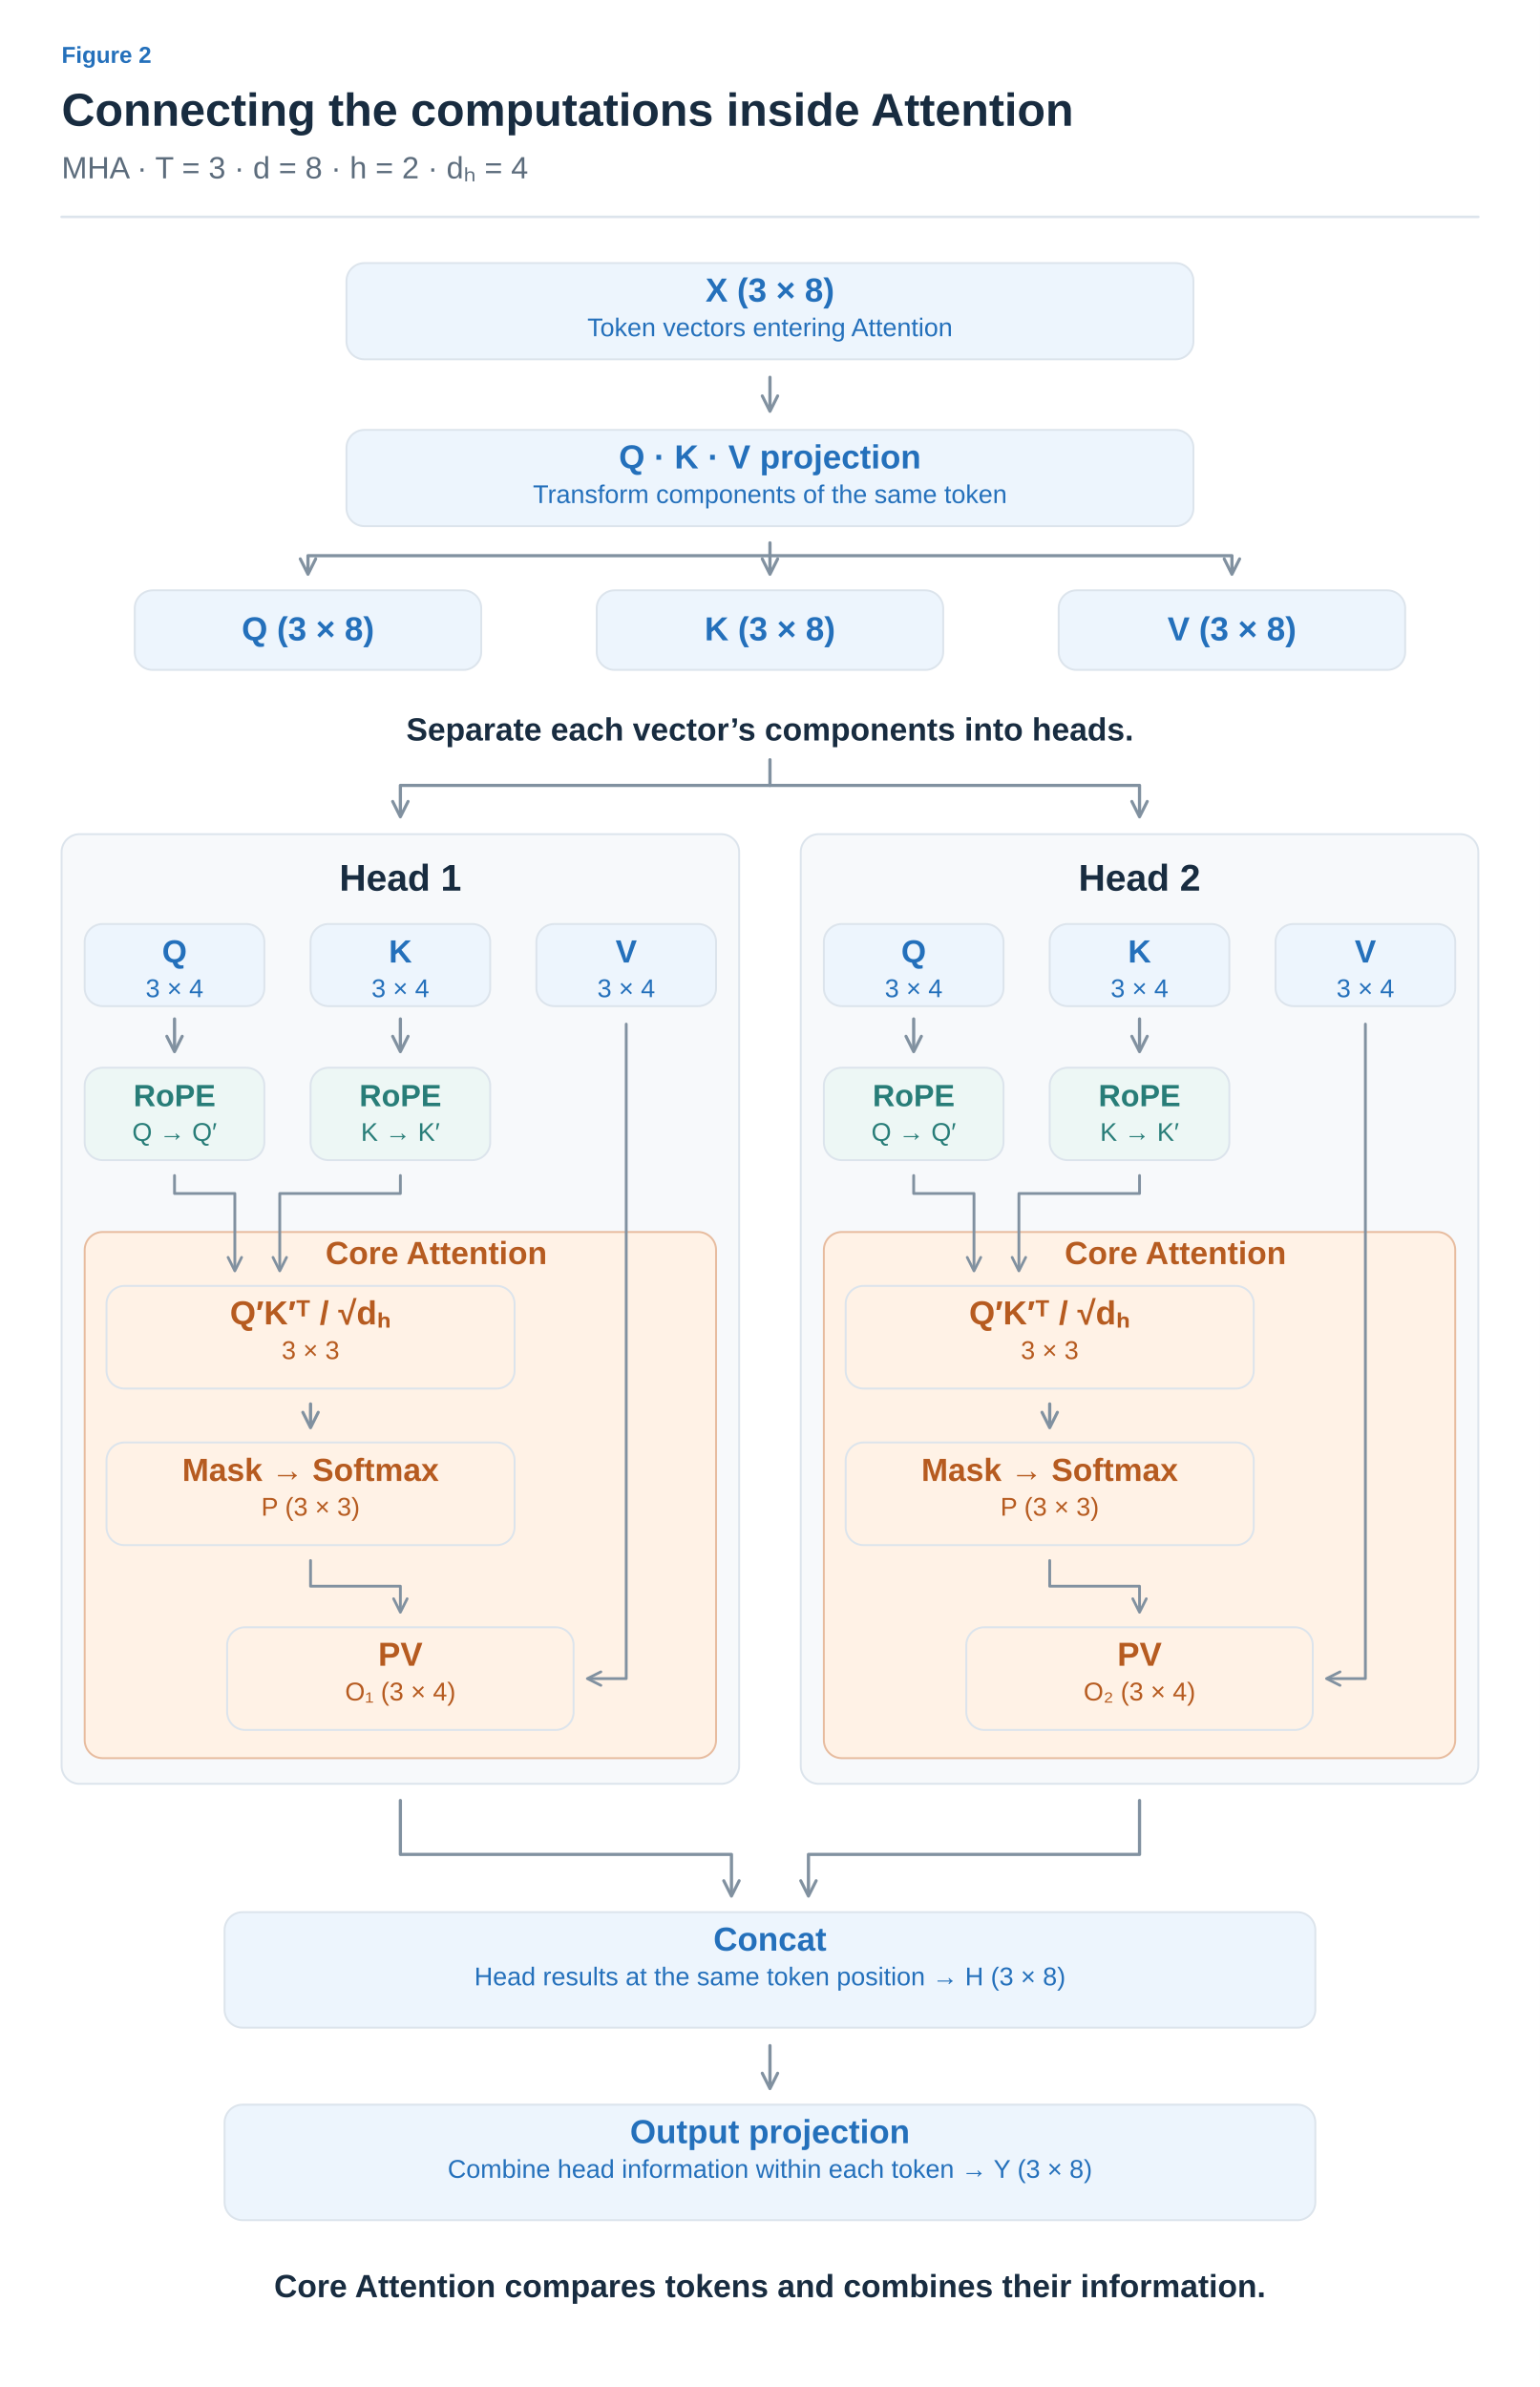
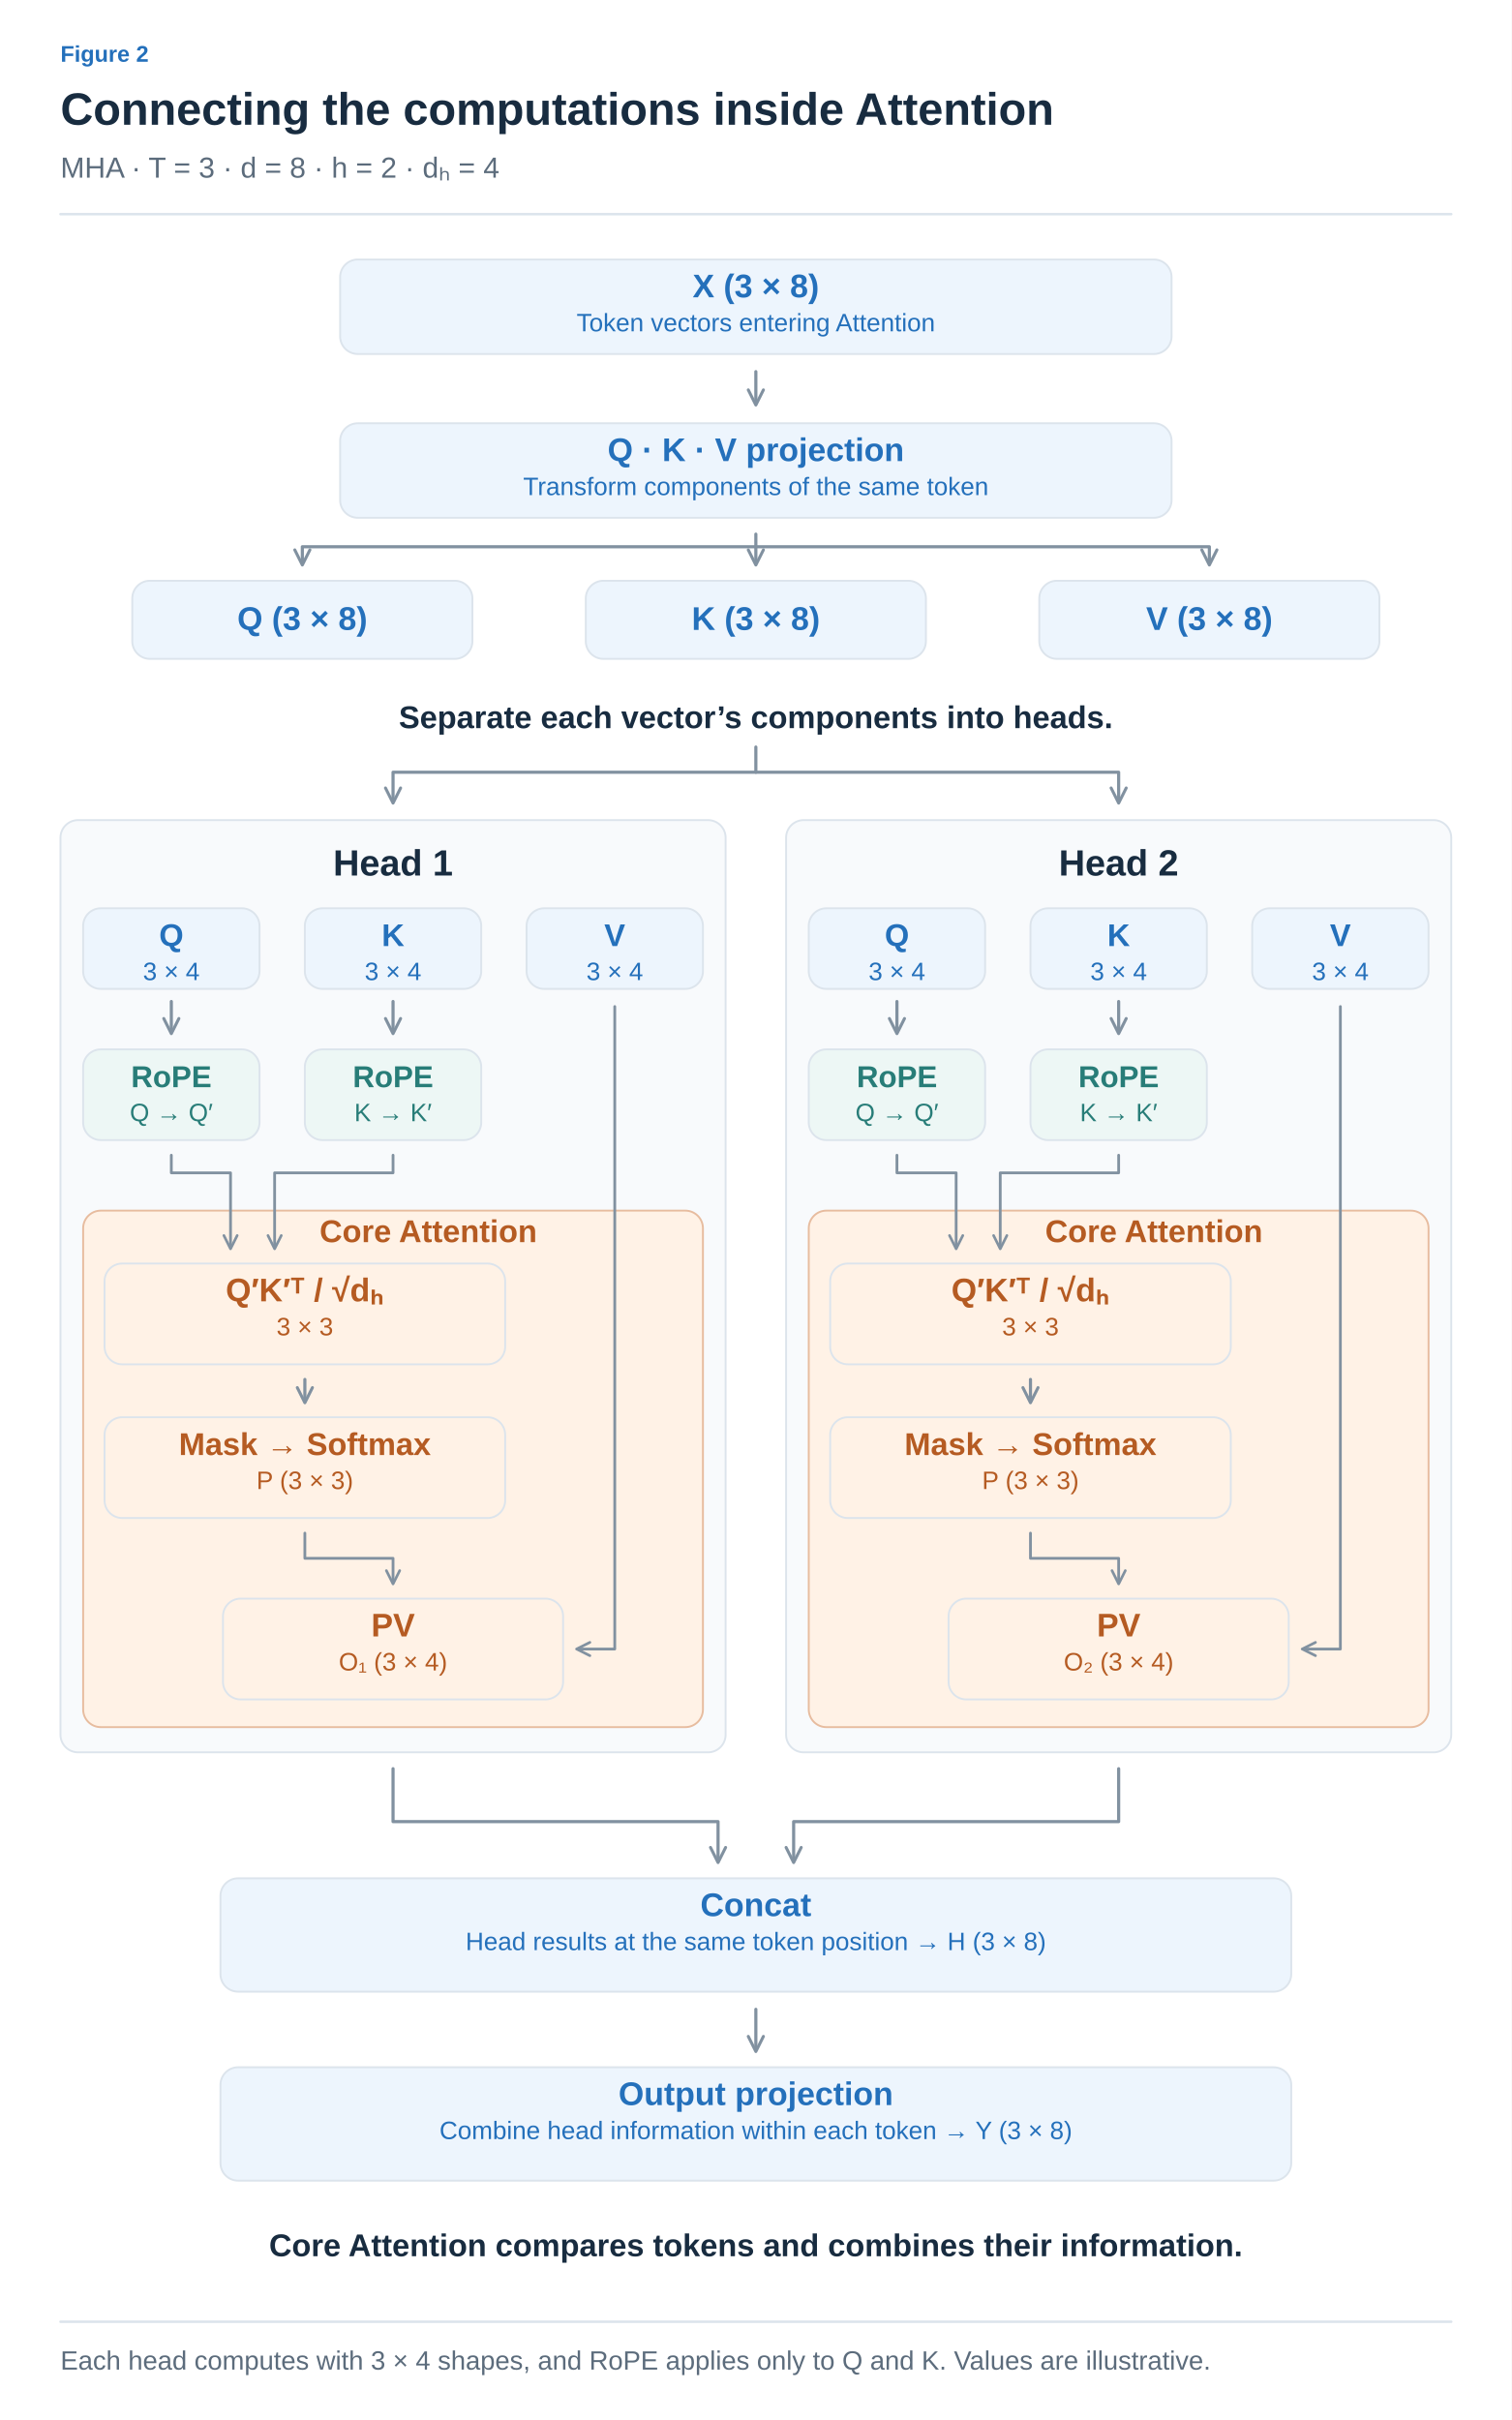
- <svg xmlns="http://www.w3.org/2000/svg" width="1200" height="1860" viewBox="0 0 1200 1860" role="img" aria-labelledby="title desc">
+ <svg xmlns="http://www.w3.org/2000/svg" width="1200" height="1921" viewBox="0 0 1200 1921" role="img" aria-labelledby="title desc">
  <defs>
-     <marker id="arrow-arrow" viewBox="0 0 10 10" refX="8" refY="5" markerWidth="6" markerHeight="6" orient="auto">
-       <path d="M1,1 L9,5 L1,9" fill="none" stroke="#8191A0" stroke-width="1.6" stroke-linecap="round" stroke-linejoin="round" />
+     <marker id="arrow-ink" viewBox="0 0 10 10" refX="8" refY="5" markerWidth="6" markerHeight="6" orient="auto">
+       <path d="M1 1 L9 5 L1 9" fill="none" stroke="#182C40" stroke-width="1.6" />
    </marker>
-     <marker id="blue-arrow" viewBox="0 0 10 10" refX="8" refY="5" markerWidth="6" markerHeight="6" orient="auto">
-       <path d="M1,1 L9,5 L1,9" fill="none" stroke="#2470BB" stroke-width="1.6" stroke-linecap="round" stroke-linejoin="round" />
+     <marker id="arrow-muted" viewBox="0 0 10 10" refX="8" refY="5" markerWidth="6" markerHeight="6" orient="auto">
+       <path d="M1 1 L9 5 L1 9" fill="none" stroke="#5C6C7C" stroke-width="1.6" />
    </marker>
-     <marker id="teal-arrow" viewBox="0 0 10 10" refX="8" refY="5" markerWidth="6" markerHeight="6" orient="auto">
-       <path d="M1,1 L9,5 L1,9" fill="none" stroke="#287D78" stroke-width="1.6" stroke-linecap="round" stroke-linejoin="round" />
+     <marker id="arrow-line" viewBox="0 0 10 10" refX="8" refY="5" markerWidth="6" markerHeight="6" orient="auto">
+       <path d="M1 1 L9 5 L1 9" fill="none" stroke="#DCE4EC" stroke-width="1.6" />
+     </marker>
+     <marker id="arrow-paper" viewBox="0 0 10 10" refX="8" refY="5" markerWidth="6" markerHeight="6" orient="auto">
+       <path d="M1 1 L9 5 L1 9" fill="none" stroke="#FFFFFF" stroke-width="1.6" />
+     </marker>
+     <marker id="arrow-blue" viewBox="0 0 10 10" refX="8" refY="5" markerWidth="6" markerHeight="6" orient="auto">
+       <path d="M1 1 L9 5 L1 9" fill="none" stroke="#2470BB" stroke-width="1.6" />
+     </marker>
+     <marker id="arrow-teal" viewBox="0 0 10 10" refX="8" refY="5" markerWidth="6" markerHeight="6" orient="auto">
+       <path d="M1 1 L9 5 L1 9" fill="none" stroke="#287D78" stroke-width="1.6" />
+     </marker>
+     <marker id="arrow-orange" viewBox="0 0 10 10" refX="8" refY="5" markerWidth="6" markerHeight="6" orient="auto">
+       <path d="M1 1 L9 5 L1 9" fill="none" stroke="#B55B22" stroke-width="1.6" />
+     </marker>
+     <marker id="arrow-purple" viewBox="0 0 10 10" refX="8" refY="5" markerWidth="6" markerHeight="6" orient="auto">
+       <path d="M1 1 L9 5 L1 9" fill="none" stroke="#7954A3" stroke-width="1.6" />
+     </marker>
+     <marker id="arrow-gray" viewBox="0 0 10 10" refX="8" refY="5" markerWidth="6" markerHeight="6" orient="auto">
+       <path d="M1 1 L9 5 L1 9" fill="none" stroke="#657789" stroke-width="1.6" />
+     </marker>
+     <marker id="arrow-red" viewBox="0 0 10 10" refX="8" refY="5" markerWidth="6" markerHeight="6" orient="auto">
+       <path d="M1 1 L9 5 L1 9" fill="none" stroke="#B34242" stroke-width="1.6" />
+     </marker>
+     <marker id="arrow-indigo" viewBox="0 0 10 10" refX="8" refY="5" markerWidth="6" markerHeight="6" orient="auto">
+       <path d="M1 1 L9 5 L1 9" fill="none" stroke="#4C60A8" stroke-width="1.6" />
+     </marker>
+     <marker id="arrow-slate" viewBox="0 0 10 10" refX="8" refY="5" markerWidth="6" markerHeight="6" orient="auto">
+       <path d="M1 1 L9 5 L1 9" fill="none" stroke="#8191A0" stroke-width="1.6" />
+     </marker>
+     <marker id="arrow-surface" viewBox="0 0 10 10" refX="8" refY="5" markerWidth="6" markerHeight="6" orient="auto">
+       <path d="M1 1 L9 5 L1 9" fill="none" stroke="#F8FAFC" stroke-width="1.6" />
    </marker>
  </defs>
-   <style>text{font-family:Arial,"Apple SD Gothic Neo","Noto Sans KR",sans-serif}path,line{stroke-linecap:round;stroke-linejoin:round}</style>
-   <rect width="1200" height="1860" fill="white" />
-   <text x="48" y="49" fill="#2470BB" font-size="18" font-weight="600" text-anchor="start">Figure 2</text>
-   <text x="48" y="98" fill="#182C40" font-size="36" font-weight="700" text-anchor="start">Connecting the computations inside Attention</text>
-   <text x="48" y="139" fill="#5C6C7C" font-size="24" font-weight="400" text-anchor="start">MHA · T = 3 · d = 8 · h = 2 · dₕ = 4</text>
-   <path d="M48,169 L1152,169" fill="none" stroke="#DCE4EC" stroke-width="2" />
-   <rect x="270.0" y="205" width="660" height="75" rx="14" fill="#EDF5FD" stroke="#DCE4EC" stroke-width="1.5" />
-   <text x="600" y="235" fill="#2470BB" font-size="26" font-weight="600" text-anchor="middle">X (3 × 8)</text>
-   <text x="600" y="262" fill="#2470BB" font-size="20" font-weight="400" text-anchor="middle">Token vectors entering Attention</text>
-   <path d="M600,294 L600,319" fill="none" stroke="#8191A0" stroke-width="2.5" marker-end="url(#arrow-arrow)" />
-   <rect x="270.0" y="335" width="660" height="75" rx="14" fill="#EDF5FD" stroke="#DCE4EC" stroke-width="1.5" />
-   <text x="600" y="365" fill="#2470BB" font-size="26" font-weight="600" text-anchor="middle">Q · K · V projection</text>
-   <text x="600" y="392" fill="#2470BB" font-size="20" font-weight="400" text-anchor="middle">Transform components of the same token</text>
-   <path d="M600,423 L600,446" fill="none" stroke="#8191A0" stroke-width="2.5" marker-end="url(#arrow-arrow)" />
-   <path d="M600,433 H240 V446" fill="none" stroke="#8191A0" stroke-width="2.5" marker-end="url(#arrow-arrow)" />
-   <path d="M600,433 H960 V446" fill="none" stroke="#8191A0" stroke-width="2.5" marker-end="url(#arrow-arrow)" />
-   <rect x="105.0" y="460" width="270" height="62" rx="14" fill="#EDF5FD" stroke="#DCE4EC" stroke-width="1.5" />
-   <text x="240" y="499.0" fill="#2470BB" font-size="26" font-weight="600" text-anchor="middle">Q (3 × 8)</text>
-   <rect x="465.0" y="460" width="270" height="62" rx="14" fill="#EDF5FD" stroke="#DCE4EC" stroke-width="1.5" />
-   <text x="600" y="499.0" fill="#2470BB" font-size="26" font-weight="600" text-anchor="middle">K (3 × 8)</text>
-   <rect x="825.0" y="460" width="270" height="62" rx="14" fill="#EDF5FD" stroke="#DCE4EC" stroke-width="1.5" />
-   <text x="960" y="499.0" fill="#2470BB" font-size="26" font-weight="600" text-anchor="middle">V (3 × 8)</text>
-   <text x="600" y="577" fill="#182C40" font-size="25" font-weight="600" text-anchor="middle">Separate each vector’s components into heads.</text>
-   <path d="M600,592 V612 H312 V635" fill="none" stroke="#8191A0" stroke-width="2.5" marker-end="url(#arrow-arrow)" />
-   <path d="M600,612 H888 V635" fill="none" stroke="#8191A0" stroke-width="2.5" marker-end="url(#arrow-arrow)" />
-   <rect x="48" y="650" width="528" height="740" rx="14" fill="#F7F9FB" stroke="#DCE4EC" stroke-width="1.5" />
-   <text x="312" y="694" fill="#182C40" font-size="29" font-weight="600" text-anchor="middle">Head 1</text>
-   <rect x="66" y="960" width="492" height="410" rx="14" fill="#FFF2E6" stroke="#E7BC9F" stroke-width="1.5" />
-   <rect x="66.0" y="720" width="140" height="64" rx="14" fill="#EDF5FD" stroke="#DCE4EC" stroke-width="1.5" />
-   <text x="136" y="750" fill="#2470BB" font-size="25" font-weight="600" text-anchor="middle">Q</text>
-   <text x="136" y="777" fill="#2470BB" font-size="20" font-weight="400" text-anchor="middle">3 × 4</text>
-   <rect x="242.0" y="720" width="140" height="64" rx="14" fill="#EDF5FD" stroke="#DCE4EC" stroke-width="1.5" />
-   <text x="312" y="750" fill="#2470BB" font-size="25" font-weight="600" text-anchor="middle">K</text>
-   <text x="312" y="777" fill="#2470BB" font-size="20" font-weight="400" text-anchor="middle">3 × 4</text>
-   <rect x="418.0" y="720" width="140" height="64" rx="14" fill="#EDF5FD" stroke="#DCE4EC" stroke-width="1.5" />
-   <text x="488" y="750" fill="#2470BB" font-size="25" font-weight="600" text-anchor="middle">V</text>
-   <text x="488" y="777" fill="#2470BB" font-size="20" font-weight="400" text-anchor="middle">3 × 4</text>
-   <path d="M136,794 L136,818" fill="none" stroke="#8191A0" stroke-width="2.5" marker-end="url(#arrow-arrow)" />
-   <rect x="66.0" y="832" width="140" height="72" rx="14" fill="#EDF7F5" stroke="#DCE4EC" stroke-width="1.5" />
-   <text x="136" y="862" fill="#287D78" font-size="24" font-weight="600" text-anchor="middle">RoPE</text>
-   <text x="136" y="889" fill="#287D78" font-size="20" font-weight="400" text-anchor="middle">Q → Q′</text>
-   <path d="M312,794 L312,818" fill="none" stroke="#8191A0" stroke-width="2.5" marker-end="url(#arrow-arrow)" />
-   <rect x="242.0" y="832" width="140" height="72" rx="14" fill="#EDF7F5" stroke="#DCE4EC" stroke-width="1.5" />
-   <text x="312" y="862" fill="#287D78" font-size="24" font-weight="600" text-anchor="middle">RoPE</text>
-   <text x="312" y="889" fill="#287D78" font-size="20" font-weight="400" text-anchor="middle">K → K′</text>
-   <path d="M136,916 V930 H183 V989" fill="none" stroke="#8191A0" stroke-width="2.2" marker-end="url(#arrow-arrow)" />
-   <path d="M312,916 V930 H218 V989" fill="none" stroke="#8191A0" stroke-width="2.2" marker-end="url(#arrow-arrow)" />
-   <text x="340" y="985" fill="#B65B20" font-size="25" font-weight="600" text-anchor="middle">Core Attention</text>
-   <rect x="83.0" y="1002" width="318" height="80" rx="14" fill="#FFF2E6" stroke="#DCE4EC" stroke-width="1.5" />
-   <text x="242" y="1032" fill="#B65B20" font-size="26" font-weight="600" text-anchor="middle">Q′K′ᵀ / √dₕ</text>
-   <text x="242" y="1059" fill="#B65B20" font-size="20" font-weight="400" text-anchor="middle">3 × 3</text>
-   <path d="M242,1094 L242,1111" fill="none" stroke="#8191A0" stroke-width="2.5" marker-end="url(#arrow-arrow)" />
-   <rect x="83.0" y="1124" width="318" height="80" rx="14" fill="#FFF2E6" stroke="#DCE4EC" stroke-width="1.5" />
-   <text x="242" y="1154" fill="#B65B20" font-size="25" font-weight="600" text-anchor="middle">Mask → Softmax</text>
-   <text x="242" y="1181" fill="#B65B20" font-size="20" font-weight="400" text-anchor="middle">P (3 × 3)</text>
-   <path d="M242,1216 V1236 H312 V1255" fill="none" stroke="#8191A0" stroke-width="2.2" marker-end="url(#arrow-arrow)" />
-   <rect x="177.0" y="1268" width="270" height="80" rx="14" fill="#FFF2E6" stroke="#DCE4EC" stroke-width="1.5" />
-   <text x="312" y="1298" fill="#B65B20" font-size="26" font-weight="600" text-anchor="middle">PV</text>
-   <text x="312" y="1325" fill="#B65B20" font-size="20" font-weight="400" text-anchor="middle">O₁ (3 × 4)</text>
-   <path d="M488,798 V1308 H459" fill="none" stroke="#8191A0" stroke-width="2.2" marker-end="url(#arrow-arrow)" />
-   <rect x="624" y="650" width="528" height="740" rx="14" fill="#F7F9FB" stroke="#DCE4EC" stroke-width="1.5" />
-   <text x="888" y="694" fill="#182C40" font-size="29" font-weight="600" text-anchor="middle">Head 2</text>
-   <rect x="642" y="960" width="492" height="410" rx="14" fill="#FFF2E6" stroke="#E7BC9F" stroke-width="1.5" />
-   <rect x="642.0" y="720" width="140" height="64" rx="14" fill="#EDF5FD" stroke="#DCE4EC" stroke-width="1.5" />
-   <text x="712" y="750" fill="#2470BB" font-size="25" font-weight="600" text-anchor="middle">Q</text>
-   <text x="712" y="777" fill="#2470BB" font-size="20" font-weight="400" text-anchor="middle">3 × 4</text>
-   <rect x="818.0" y="720" width="140" height="64" rx="14" fill="#EDF5FD" stroke="#DCE4EC" stroke-width="1.5" />
-   <text x="888" y="750" fill="#2470BB" font-size="25" font-weight="600" text-anchor="middle">K</text>
-   <text x="888" y="777" fill="#2470BB" font-size="20" font-weight="400" text-anchor="middle">3 × 4</text>
-   <rect x="994.0" y="720" width="140" height="64" rx="14" fill="#EDF5FD" stroke="#DCE4EC" stroke-width="1.5" />
-   <text x="1064" y="750" fill="#2470BB" font-size="25" font-weight="600" text-anchor="middle">V</text>
-   <text x="1064" y="777" fill="#2470BB" font-size="20" font-weight="400" text-anchor="middle">3 × 4</text>
-   <path d="M712,794 L712,818" fill="none" stroke="#8191A0" stroke-width="2.5" marker-end="url(#arrow-arrow)" />
-   <rect x="642.0" y="832" width="140" height="72" rx="14" fill="#EDF7F5" stroke="#DCE4EC" stroke-width="1.5" />
-   <text x="712" y="862" fill="#287D78" font-size="24" font-weight="600" text-anchor="middle">RoPE</text>
-   <text x="712" y="889" fill="#287D78" font-size="20" font-weight="400" text-anchor="middle">Q → Q′</text>
-   <path d="M888,794 L888,818" fill="none" stroke="#8191A0" stroke-width="2.5" marker-end="url(#arrow-arrow)" />
-   <rect x="818.0" y="832" width="140" height="72" rx="14" fill="#EDF7F5" stroke="#DCE4EC" stroke-width="1.5" />
-   <text x="888" y="862" fill="#287D78" font-size="24" font-weight="600" text-anchor="middle">RoPE</text>
-   <text x="888" y="889" fill="#287D78" font-size="20" font-weight="400" text-anchor="middle">K → K′</text>
-   <path d="M712,916 V930 H759 V989" fill="none" stroke="#8191A0" stroke-width="2.2" marker-end="url(#arrow-arrow)" />
-   <path d="M888,916 V930 H794 V989" fill="none" stroke="#8191A0" stroke-width="2.2" marker-end="url(#arrow-arrow)" />
-   <text x="916" y="985" fill="#B65B20" font-size="25" font-weight="600" text-anchor="middle">Core Attention</text>
-   <rect x="659.0" y="1002" width="318" height="80" rx="14" fill="#FFF2E6" stroke="#DCE4EC" stroke-width="1.5" />
-   <text x="818" y="1032" fill="#B65B20" font-size="26" font-weight="600" text-anchor="middle">Q′K′ᵀ / √dₕ</text>
-   <text x="818" y="1059" fill="#B65B20" font-size="20" font-weight="400" text-anchor="middle">3 × 3</text>
-   <path d="M818,1094 L818,1111" fill="none" stroke="#8191A0" stroke-width="2.5" marker-end="url(#arrow-arrow)" />
-   <rect x="659.0" y="1124" width="318" height="80" rx="14" fill="#FFF2E6" stroke="#DCE4EC" stroke-width="1.5" />
-   <text x="818" y="1154" fill="#B65B20" font-size="25" font-weight="600" text-anchor="middle">Mask → Softmax</text>
-   <text x="818" y="1181" fill="#B65B20" font-size="20" font-weight="400" text-anchor="middle">P (3 × 3)</text>
-   <path d="M818,1216 V1236 H888 V1255" fill="none" stroke="#8191A0" stroke-width="2.2" marker-end="url(#arrow-arrow)" />
-   <rect x="753.0" y="1268" width="270" height="80" rx="14" fill="#FFF2E6" stroke="#DCE4EC" stroke-width="1.5" />
-   <text x="888" y="1298" fill="#B65B20" font-size="26" font-weight="600" text-anchor="middle">PV</text>
-   <text x="888" y="1325" fill="#B65B20" font-size="20" font-weight="400" text-anchor="middle">O₂ (3 × 4)</text>
-   <path d="M1064,798 V1308 H1035" fill="none" stroke="#8191A0" stroke-width="2.2" marker-end="url(#arrow-arrow)" />
-   <path d="M312,1403 V1445 H570 V1476" fill="none" stroke="#8191A0" stroke-width="2.5" marker-end="url(#arrow-arrow)" />
-   <path d="M888,1403 V1445 H630 V1476" fill="none" stroke="#8191A0" stroke-width="2.5" marker-end="url(#arrow-arrow)" />
-   <rect x="175.0" y="1490" width="850" height="90" rx="14" fill="#EDF5FD" stroke="#DCE4EC" stroke-width="1.5" />
-   <text x="600" y="1520" fill="#2470BB" font-size="26" font-weight="600" text-anchor="middle">Concat</text>
-   <text x="600" y="1547" fill="#2470BB" font-size="20" font-weight="400" text-anchor="middle">Head results at the same token position → H (3 × 8)</text>
-   <path d="M600,1594 L600,1626" fill="none" stroke="#8191A0" stroke-width="2.5" marker-end="url(#arrow-arrow)" />
-   <rect x="175.0" y="1640" width="850" height="90" rx="14" fill="#EDF5FD" stroke="#DCE4EC" stroke-width="1.5" />
-   <text x="600" y="1670" fill="#2470BB" font-size="26" font-weight="600" text-anchor="middle">Output projection</text>
-   <text x="600" y="1697" fill="#2470BB" font-size="20" font-weight="400" text-anchor="middle">Combine head information within each token → Y (3 × 8)</text>
-   <text x="600" y="1790" fill="#182C40" font-size="25" font-weight="600" text-anchor="middle">Core Attention compares tokens and combines their information.</text>
+   <style>text{font-family:Arial,"Apple SD Gothic Neo","Noto Sans KR",sans-serif}text[font-family]{font-family:Menlo,Consolas,monospace}path{stroke-linecap:round;stroke-linejoin:round}</style>
+   <rect width="100%" height="100%" fill="white" />
+   <text x="48" y="49" fill="#2470BB" font-size="18" font-weight="600" text-anchor="start" data-max-width="1104">Figure 2</text>
+   <text x="48" y="99" fill="#182C40" font-size="36" font-weight="700" text-anchor="start" data-max-width="1104">Connecting the computations inside Attention</text>
+   <text x="48" y="141" fill="#5C6C7C" font-size="23" font-weight="400" text-anchor="start" data-max-width="1104">MHA · T = 3 · d = 8 · h = 2 · dₕ = 4</text>
+   <path d="M48,170 H1152" stroke="#DCE4EC" stroke-width="2" />
+   <g transform="translate(48 206) scale(1)" data-panel="1">
+     <g transform="translate(-48 -205)">
+       <rect x="270" y="205" width="660" height="75" rx="14" fill="#EDF5FD" stroke="#DCE4EC" stroke-width="1.5" />
+       <text x="600" y="235" fill="#2470BB" font-size="26" font-weight="600" text-anchor="middle">X (3 × 8)</text>
+       <text x="600" y="262" fill="#2470BB" font-size="20" font-weight="400" text-anchor="middle">Token vectors entering Attention</text>
+       <path d="M600,294 L600,319" fill="none" stroke="#8191A0" stroke-width="2.5" marker-end="url(#arrow-slate)" />
+       <rect x="270" y="335" width="660" height="75" rx="14" fill="#EDF5FD" stroke="#DCE4EC" stroke-width="1.5" />
+       <text x="600" y="365" fill="#2470BB" font-size="26" font-weight="600" text-anchor="middle">Q · K · V projection</text>
+       <text x="600" y="392" fill="#2470BB" font-size="20" font-weight="400" text-anchor="middle">Transform components of the same token</text>
+       <path d="M600,423 L600,446" fill="none" stroke="#8191A0" stroke-width="2.5" marker-end="url(#arrow-slate)" />
+       <path d="M600,433 H240 V446" fill="none" stroke="#8191A0" stroke-width="2.5" marker-end="url(#arrow-slate)" />
+       <path d="M600,433 H960 V446" fill="none" stroke="#8191A0" stroke-width="2.5" marker-end="url(#arrow-slate)" />
+       <rect x="105" y="460" width="270" height="62" rx="14" fill="#EDF5FD" stroke="#DCE4EC" stroke-width="1.5" />
+       <text x="240" y="499" fill="#2470BB" font-size="26" font-weight="600" text-anchor="middle">Q (3 × 8)</text>
+       <rect x="465" y="460" width="270" height="62" rx="14" fill="#EDF5FD" stroke="#DCE4EC" stroke-width="1.5" />
+       <text x="600" y="499" fill="#2470BB" font-size="26" font-weight="600" text-anchor="middle">K (3 × 8)</text>
+       <rect x="825" y="460" width="270" height="62" rx="14" fill="#EDF5FD" stroke="#DCE4EC" stroke-width="1.5" />
+       <text x="960" y="499" fill="#2470BB" font-size="26" font-weight="600" text-anchor="middle">V (3 × 8)</text>
+       <text x="600" y="577" fill="#182C40" font-size="25" font-weight="600" text-anchor="middle">Separate each vector’s components into heads.</text>
+       <path d="M600,592 V612 H312 V635" fill="none" stroke="#8191A0" stroke-width="2.5" marker-end="url(#arrow-slate)" />
+       <path d="M600,612 H888 V635" fill="none" stroke="#8191A0" stroke-width="2.5" marker-end="url(#arrow-slate)" />
+       <rect x="48" y="650" width="528" height="740" rx="14" fill="#F8FAFC" stroke="#DCE4EC" stroke-width="1.5" />
+       <text x="312" y="694" fill="#182C40" font-size="29" font-weight="600" text-anchor="middle">Head 1</text>
+       <rect x="66" y="960" width="492" height="410" rx="14" fill="#FFF2E6" stroke="#E7BC9F" stroke-width="1.5" />
+       <rect x="66" y="720" width="140" height="64" rx="14" fill="#EDF5FD" stroke="#DCE4EC" stroke-width="1.5" />
+       <text x="136" y="750" fill="#2470BB" font-size="25" font-weight="600" text-anchor="middle">Q</text>
+       <text x="136" y="777" fill="#2470BB" font-size="20" font-weight="400" text-anchor="middle">3 × 4</text>
+       <rect x="242" y="720" width="140" height="64" rx="14" fill="#EDF5FD" stroke="#DCE4EC" stroke-width="1.5" />
+       <text x="312" y="750" fill="#2470BB" font-size="25" font-weight="600" text-anchor="middle">K</text>
+       <text x="312" y="777" fill="#2470BB" font-size="20" font-weight="400" text-anchor="middle">3 × 4</text>
+       <rect x="418" y="720" width="140" height="64" rx="14" fill="#EDF5FD" stroke="#DCE4EC" stroke-width="1.5" />
+       <text x="488" y="750" fill="#2470BB" font-size="25" font-weight="600" text-anchor="middle">V</text>
+       <text x="488" y="777" fill="#2470BB" font-size="20" font-weight="400" text-anchor="middle">3 × 4</text>
+       <path d="M136,794 L136,818" fill="none" stroke="#8191A0" stroke-width="2.5" marker-end="url(#arrow-slate)" />
+       <rect x="66" y="832" width="140" height="72" rx="14" fill="#EDF7F5" stroke="#DCE4EC" stroke-width="1.5" />
+       <text x="136" y="862" fill="#287D78" font-size="24" font-weight="600" text-anchor="middle">RoPE</text>
+       <text x="136" y="889" fill="#287D78" font-size="20" font-weight="400" text-anchor="middle">Q → Q′</text>
+       <path d="M312,794 L312,818" fill="none" stroke="#8191A0" stroke-width="2.5" marker-end="url(#arrow-slate)" />
+       <rect x="242" y="832" width="140" height="72" rx="14" fill="#EDF7F5" stroke="#DCE4EC" stroke-width="1.5" />
+       <text x="312" y="862" fill="#287D78" font-size="24" font-weight="600" text-anchor="middle">RoPE</text>
+       <text x="312" y="889" fill="#287D78" font-size="20" font-weight="400" text-anchor="middle">K → K′</text>
+       <path d="M136,916 V930 H183 V989" fill="none" stroke="#8191A0" stroke-width="2.2" marker-end="url(#arrow-slate)" />
+       <path d="M312,916 V930 H218 V989" fill="none" stroke="#8191A0" stroke-width="2.2" marker-end="url(#arrow-slate)" />
+       <text x="340" y="985" fill="#B55B22" font-size="25" font-weight="600" text-anchor="middle">Core Attention</text>
+       <rect x="83" y="1002" width="318" height="80" rx="14" fill="#FFF2E6" stroke="#DCE4EC" stroke-width="1.5" />
+       <text x="242" y="1032" fill="#B55B22" font-size="26" font-weight="600" text-anchor="middle">Q′K′ᵀ / √dₕ</text>
+       <text x="242" y="1059" fill="#B55B22" font-size="20" font-weight="400" text-anchor="middle">3 × 3</text>
+       <path d="M242,1094 L242,1111" fill="none" stroke="#8191A0" stroke-width="2.5" marker-end="url(#arrow-slate)" />
+       <rect x="83" y="1124" width="318" height="80" rx="14" fill="#FFF2E6" stroke="#DCE4EC" stroke-width="1.5" />
+       <text x="242" y="1154" fill="#B55B22" font-size="25" font-weight="600" text-anchor="middle">Mask → Softmax</text>
+       <text x="242" y="1181" fill="#B55B22" font-size="20" font-weight="400" text-anchor="middle">P (3 × 3)</text>
+       <path d="M242,1216 V1236 H312 V1255" fill="none" stroke="#8191A0" stroke-width="2.2" marker-end="url(#arrow-slate)" />
+       <rect x="177" y="1268" width="270" height="80" rx="14" fill="#FFF2E6" stroke="#DCE4EC" stroke-width="1.5" />
+       <text x="312" y="1298" fill="#B55B22" font-size="26" font-weight="600" text-anchor="middle">PV</text>
+       <text x="312" y="1325" fill="#B55B22" font-size="20" font-weight="400" text-anchor="middle">O₁ (3 × 4)</text>
+       <path d="M488,798 V1308 H459" fill="none" stroke="#8191A0" stroke-width="2.2" marker-end="url(#arrow-slate)" />
+       <rect x="624" y="650" width="528" height="740" rx="14" fill="#F8FAFC" stroke="#DCE4EC" stroke-width="1.5" />
+       <text x="888" y="694" fill="#182C40" font-size="29" font-weight="600" text-anchor="middle">Head 2</text>
+       <rect x="642" y="960" width="492" height="410" rx="14" fill="#FFF2E6" stroke="#E7BC9F" stroke-width="1.5" />
+       <rect x="642" y="720" width="140" height="64" rx="14" fill="#EDF5FD" stroke="#DCE4EC" stroke-width="1.5" />
+       <text x="712" y="750" fill="#2470BB" font-size="25" font-weight="600" text-anchor="middle">Q</text>
+       <text x="712" y="777" fill="#2470BB" font-size="20" font-weight="400" text-anchor="middle">3 × 4</text>
+       <rect x="818" y="720" width="140" height="64" rx="14" fill="#EDF5FD" stroke="#DCE4EC" stroke-width="1.5" />
+       <text x="888" y="750" fill="#2470BB" font-size="25" font-weight="600" text-anchor="middle">K</text>
+       <text x="888" y="777" fill="#2470BB" font-size="20" font-weight="400" text-anchor="middle">3 × 4</text>
+       <rect x="994" y="720" width="140" height="64" rx="14" fill="#EDF5FD" stroke="#DCE4EC" stroke-width="1.5" />
+       <text x="1064" y="750" fill="#2470BB" font-size="25" font-weight="600" text-anchor="middle">V</text>
+       <text x="1064" y="777" fill="#2470BB" font-size="20" font-weight="400" text-anchor="middle">3 × 4</text>
+       <path d="M712,794 L712,818" fill="none" stroke="#8191A0" stroke-width="2.5" marker-end="url(#arrow-slate)" />
+       <rect x="642" y="832" width="140" height="72" rx="14" fill="#EDF7F5" stroke="#DCE4EC" stroke-width="1.5" />
+       <text x="712" y="862" fill="#287D78" font-size="24" font-weight="600" text-anchor="middle">RoPE</text>
+       <text x="712" y="889" fill="#287D78" font-size="20" font-weight="400" text-anchor="middle">Q → Q′</text>
+       <path d="M888,794 L888,818" fill="none" stroke="#8191A0" stroke-width="2.5" marker-end="url(#arrow-slate)" />
+       <rect x="818" y="832" width="140" height="72" rx="14" fill="#EDF7F5" stroke="#DCE4EC" stroke-width="1.5" />
+       <text x="888" y="862" fill="#287D78" font-size="24" font-weight="600" text-anchor="middle">RoPE</text>
+       <text x="888" y="889" fill="#287D78" font-size="20" font-weight="400" text-anchor="middle">K → K′</text>
+       <path d="M712,916 V930 H759 V989" fill="none" stroke="#8191A0" stroke-width="2.2" marker-end="url(#arrow-slate)" />
+       <path d="M888,916 V930 H794 V989" fill="none" stroke="#8191A0" stroke-width="2.2" marker-end="url(#arrow-slate)" />
+       <text x="916" y="985" fill="#B55B22" font-size="25" font-weight="600" text-anchor="middle">Core Attention</text>
+       <rect x="659" y="1002" width="318" height="80" rx="14" fill="#FFF2E6" stroke="#DCE4EC" stroke-width="1.5" />
+       <text x="818" y="1032" fill="#B55B22" font-size="26" font-weight="600" text-anchor="middle">Q′K′ᵀ / √dₕ</text>
+       <text x="818" y="1059" fill="#B55B22" font-size="20" font-weight="400" text-anchor="middle">3 × 3</text>
+       <path d="M818,1094 L818,1111" fill="none" stroke="#8191A0" stroke-width="2.5" marker-end="url(#arrow-slate)" />
+       <rect x="659" y="1124" width="318" height="80" rx="14" fill="#FFF2E6" stroke="#DCE4EC" stroke-width="1.5" />
+       <text x="818" y="1154" fill="#B55B22" font-size="25" font-weight="600" text-anchor="middle">Mask → Softmax</text>
+       <text x="818" y="1181" fill="#B55B22" font-size="20" font-weight="400" text-anchor="middle">P (3 × 3)</text>
+       <path d="M818,1216 V1236 H888 V1255" fill="none" stroke="#8191A0" stroke-width="2.2" marker-end="url(#arrow-slate)" />
+       <rect x="753" y="1268" width="270" height="80" rx="14" fill="#FFF2E6" stroke="#DCE4EC" stroke-width="1.5" />
+       <text x="888" y="1298" fill="#B55B22" font-size="26" font-weight="600" text-anchor="middle">PV</text>
+       <text x="888" y="1325" fill="#B55B22" font-size="20" font-weight="400" text-anchor="middle">O₂ (3 × 4)</text>
+       <path d="M1064,798 V1308 H1035" fill="none" stroke="#8191A0" stroke-width="2.2" marker-end="url(#arrow-slate)" />
+       <path d="M312,1403 V1445 H570 V1476" fill="none" stroke="#8191A0" stroke-width="2.5" marker-end="url(#arrow-slate)" />
+       <path d="M888,1403 V1445 H630 V1476" fill="none" stroke="#8191A0" stroke-width="2.5" marker-end="url(#arrow-slate)" />
+       <rect x="175" y="1490" width="850" height="90" rx="14" fill="#EDF5FD" stroke="#DCE4EC" stroke-width="1.5" />
+       <text x="600" y="1520" fill="#2470BB" font-size="26" font-weight="600" text-anchor="middle">Concat</text>
+       <text x="600" y="1547" fill="#2470BB" font-size="20" font-weight="400" text-anchor="middle">Head results at the same token position → H (3 × 8)</text>
+       <path d="M600,1594 L600,1626" fill="none" stroke="#8191A0" stroke-width="2.5" marker-end="url(#arrow-slate)" />
+       <rect x="175" y="1640" width="850" height="90" rx="14" fill="#EDF5FD" stroke="#DCE4EC" stroke-width="1.5" />
+       <text x="600" y="1670" fill="#2470BB" font-size="26" font-weight="600" text-anchor="middle">Output projection</text>
+       <text x="600" y="1697" fill="#2470BB" font-size="20" font-weight="400" text-anchor="middle">Combine head information within each token → Y (3 × 8)</text>
+       <text x="600" y="1790" fill="#182C40" font-size="25" font-weight="600" text-anchor="middle">Core Attention compares tokens and combines their information.</text>
+     </g>
+   </g>
+   <path d="M48,1843 H1152" stroke="#DCE4EC" stroke-width="2" />
+   <text x="48" y="1881" fill="#5C6C7C" font-size="21" font-weight="400" text-anchor="start" data-max-width="1104">Each head computes with 3 × 4 shapes, and RoPE applies only to Q and K. Values are illustrative.</text>
</svg>
